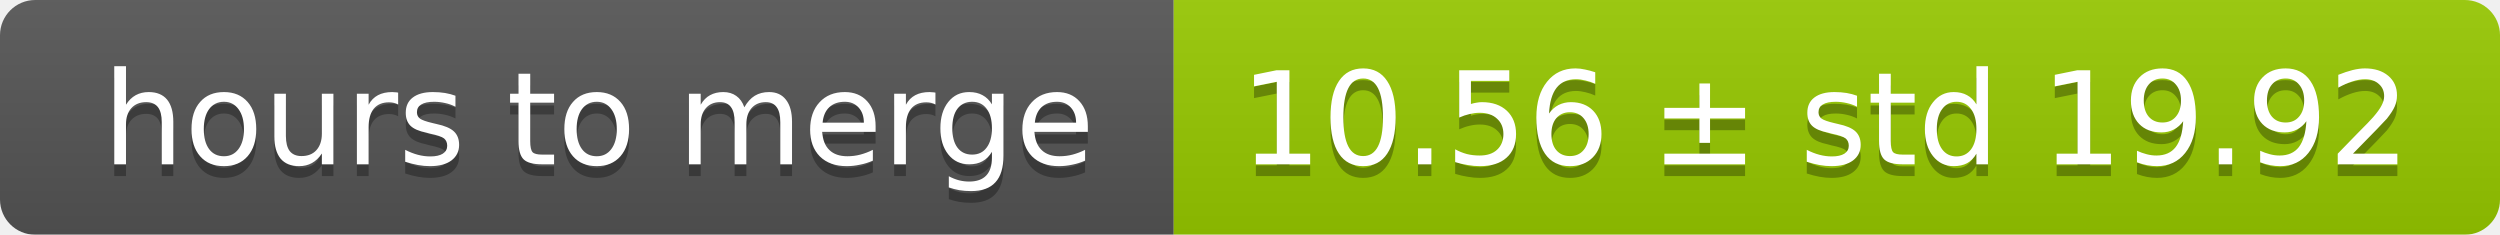
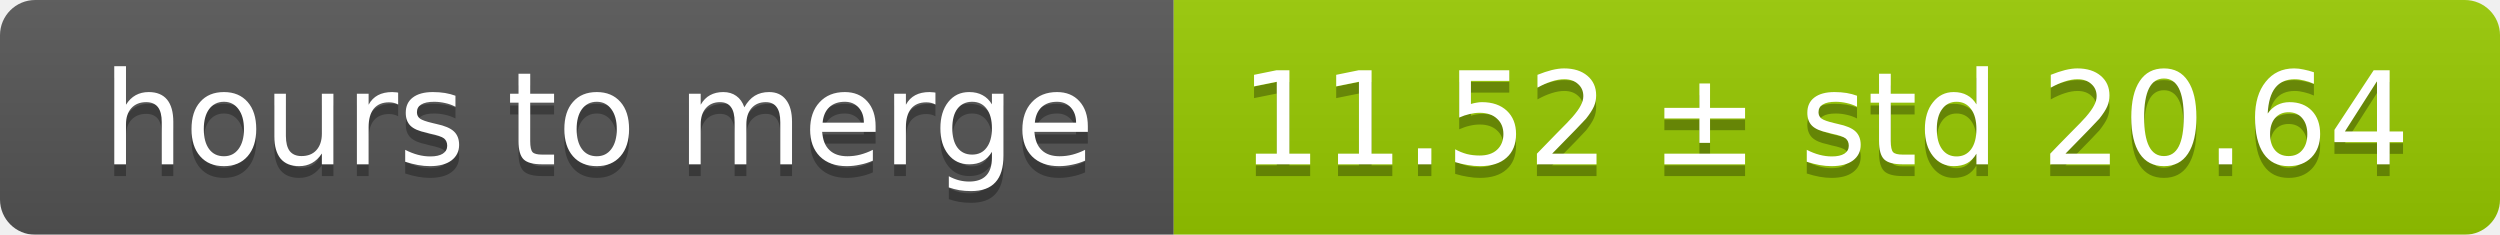
<svg xmlns="http://www.w3.org/2000/svg" width="213" height="20">
  <linearGradient id="smooth" x2="0" y2="100%">
    <stop offset="0" stop-color="#bbb" stop-opacity=".1" />
    <stop offset="1" stop-opacity=".1" />
  </linearGradient>
  <mask id="round">
    <rect width="213" height="20" rx="3" fill="#fff" />
  </mask>
  <g mask="url(#round)">
    <rect width="100" height="20" fill="#555" />
    <rect x="100" width="113" height="20" fill="#97ca00" />
    <rect width="213" height="20" fill="url(#smooth)" />
  </g>
  <g fill="#fff" text-anchor="middle" font-family="DejaVu Sans,Verdana,Geneva,sans-serif" font-size="11">
    <text x="51" y="15" fill="#010101" fill-opacity=".3">hours to merge</text>
    <text x="51" y="14">hours to merge</text>
-     <text x="155.5" y="15" fill="#010101" fill-opacity=".3">10.56 ± std 19.92</text>
-     <text x="155.5" y="14">10.56 ± std 19.92</text>
+     <text x="155.5" y="15" fill="#010101" fill-opacity=".3">11.52 ± std 20.64</text>
+     <text x="155.5" y="14">11.52 ± std 20.64</text>
  </g>
</svg>
